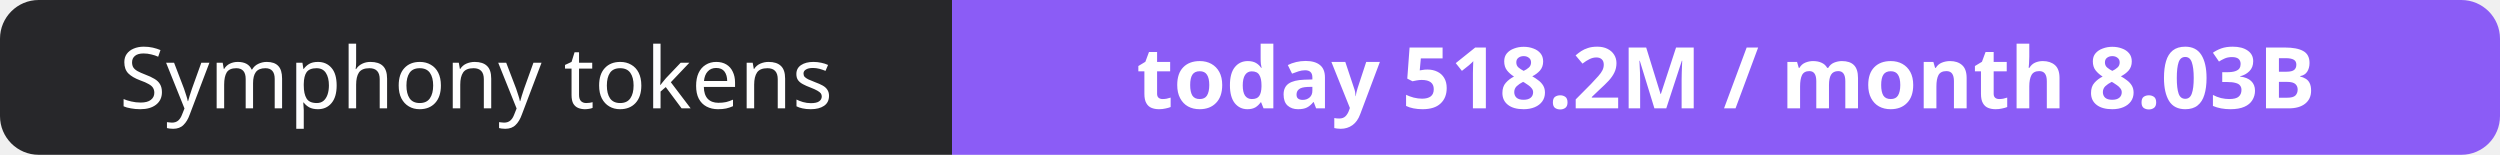
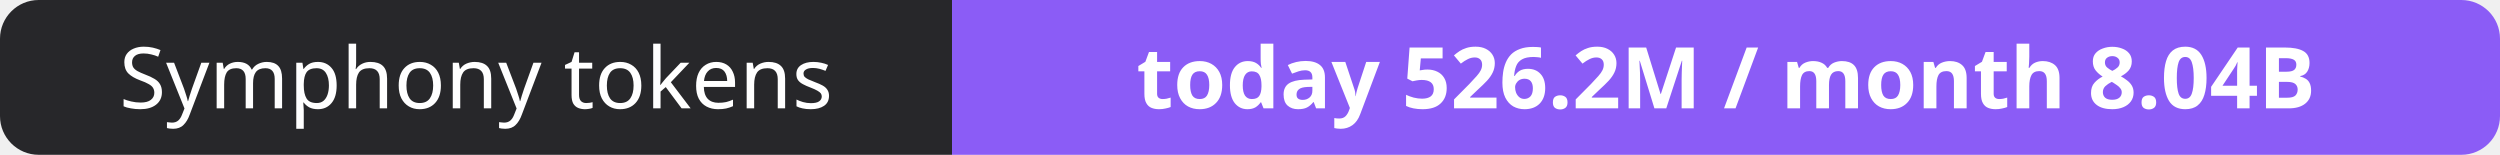
- <svg xmlns="http://www.w3.org/2000/svg" width="323" height="20" role="img" aria-label="Symphony tokens: today 518.2M / month 8.03B">
+ <svg xmlns="http://www.w3.org/2000/svg" width="323" height="20" role="img" aria-label="Symphony tokens: today 526.2M / month 8.04B">
  <clipPath id="r">
    <rect width="323" height="20" rx="5" fill="#fff" />
  </clipPath>
  <g clip-path="url(#r)">
    <rect width="123" height="20" fill="#27272a" />
    <rect x="123" width="200" height="20" fill="#8b5cf6" />
  </g>
  <g fill="#fff" text-anchor="middle" font-family="Verdana,Geneva,sans-serif" font-size="11">
    <text x="61.5" y="14">Symphony tokens</text>
-     <text x="223.0" y="14" font-weight="700">today 518.2M / month 8.03B</text>
+     <text x="223.0" y="14" font-weight="700">today 526.2M / month 8.04B</text>
  </g>
</svg>
